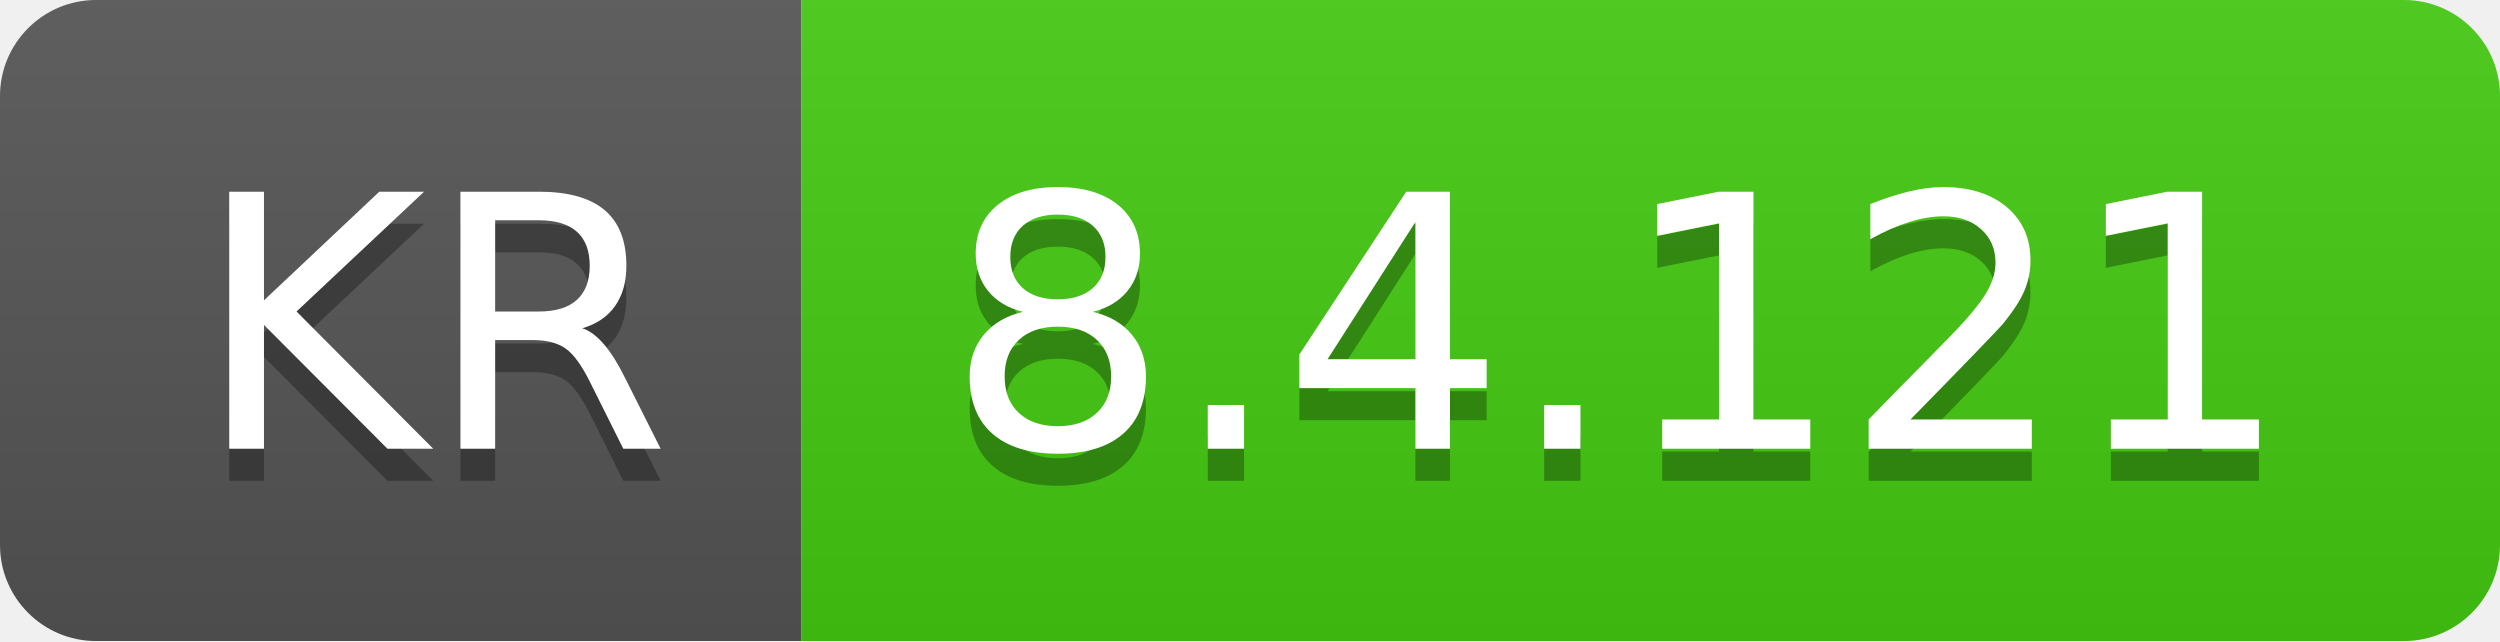
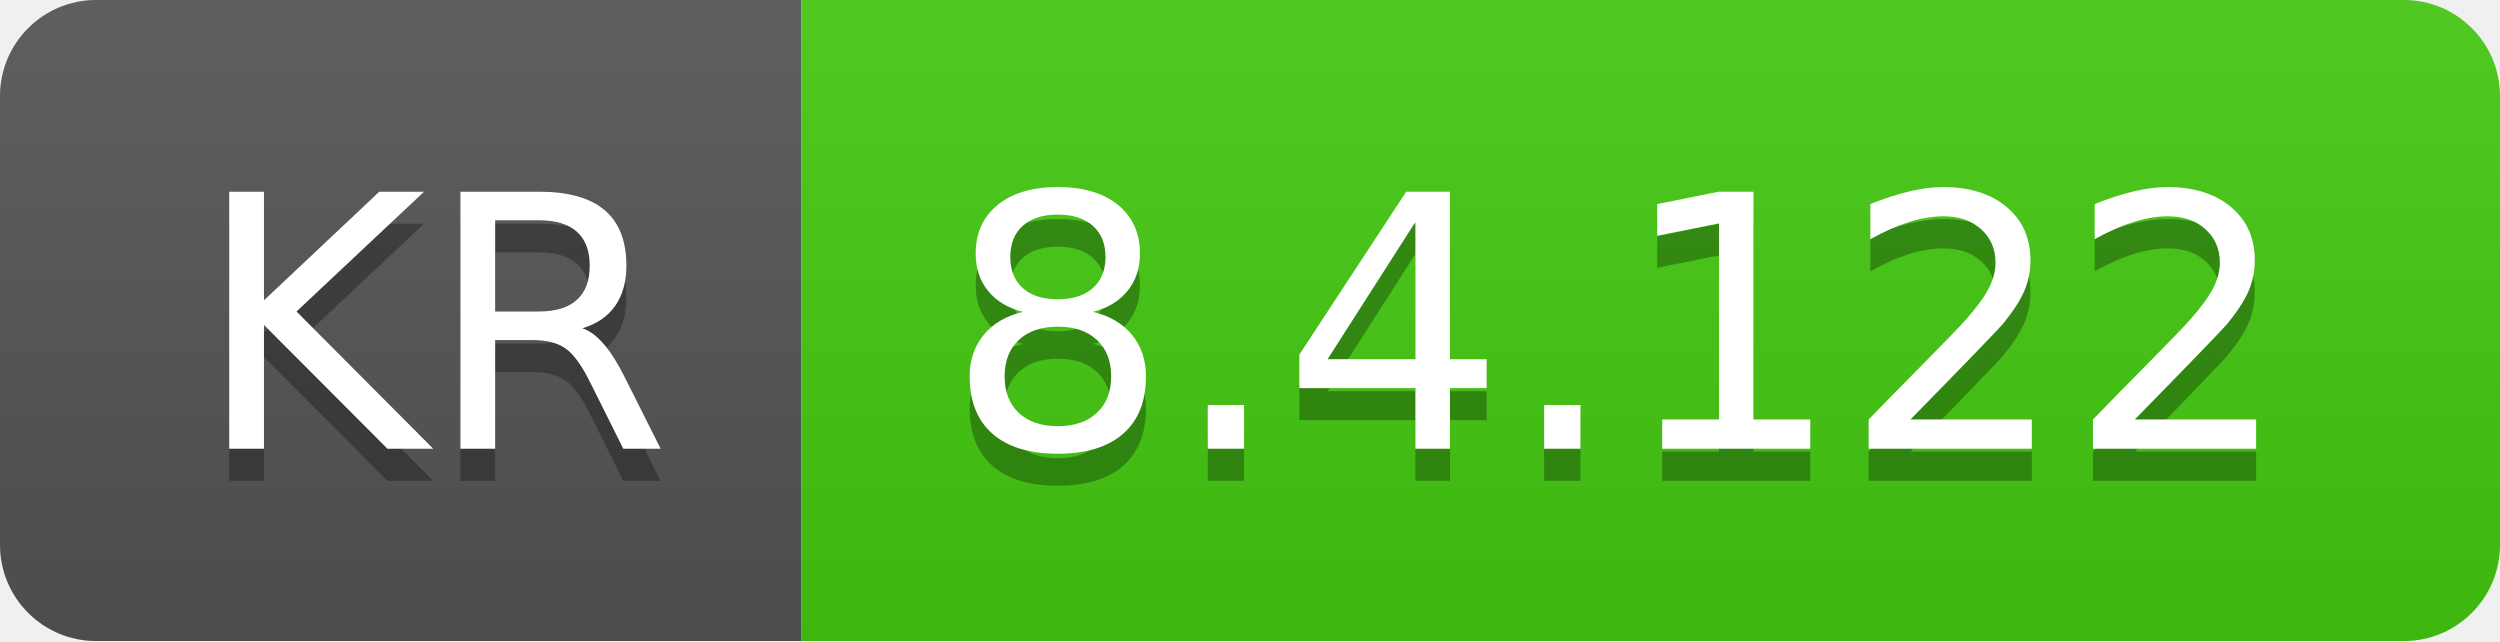
- <svg xmlns="http://www.w3.org/2000/svg" width="78" height="20" role="img" aria-label="KR: 8.4.121">
+ <svg xmlns="http://www.w3.org/2000/svg" width="78" height="20" role="img" aria-label="KR: 8.4.122">
  <linearGradient id="s" x2="0" y2="100%">
    <stop offset="0" stop-color="#bbb" stop-opacity=".1" />
    <stop offset="1" stop-opacity=".1" />
  </linearGradient>
  <clipPath id="r">
    <rect width="78" height="20" rx="3" fill="#fff" />
  </clipPath>
  <g clip-path="url(#r)">
    <rect width="25" height="20" fill="#555" />
    <rect x="25" width="53" height="20" fill="#4c1" />
    <rect width="78" height="20" fill="url(#s)" />
  </g>
  <g fill="#fff" text-anchor="middle" font-family="Verdana,Geneva,DejaVu Sans,sans-serif" text-rendering="geometricPrecision" font-size="110">
    <text aria-hidden="true" x="135" y="150" fill="#010101" fill-opacity=".3" transform="scale(.1)" textLength="150">KR</text>
    <text x="135" y="140" transform="scale(.1)" fill="#fff" textLength="150">KR</text>
-     <text aria-hidden="true" x="505" y="150" fill="#010101" fill-opacity=".3" transform="scale(.1)" textLength="430">8.4.121</text>
-     <text x="505" y="140" transform="scale(.1)" fill="#fff" textLength="430">8.4.121</text>
+     <text aria-hidden="true" x="505" y="150" fill="#010101" fill-opacity=".3" transform="scale(.1)" textLength="430">8.4.122</text>
+     <text x="505" y="140" transform="scale(.1)" fill="#fff" textLength="430">8.4.122</text>
  </g>
</svg>
